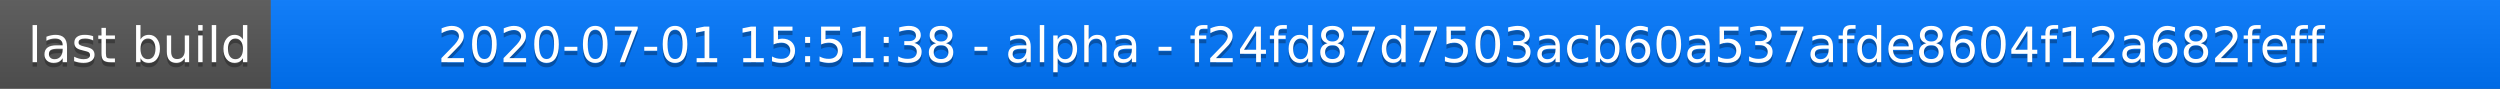
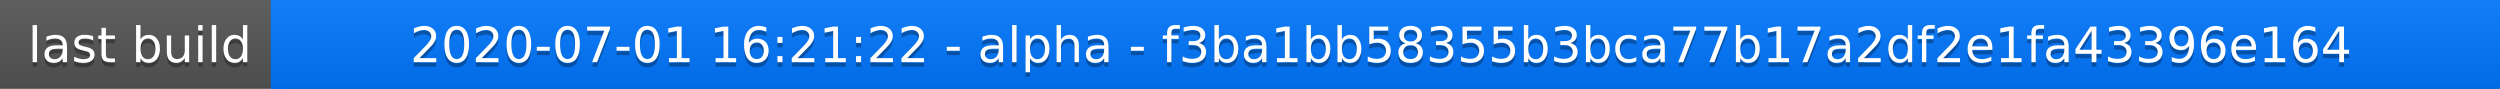
<svg xmlns="http://www.w3.org/2000/svg" width="563" height="20">
  <linearGradient id="a" x2="0" y2="100%">
    <stop offset="0" stop-color="#bbb" stop-opacity=".1" />
    <stop offset="1" stop-opacity=".1" />
  </linearGradient>
  <rect rx="0" width="563" height="20" fill="#555" />
  <rect rx="0" x="61" width="502" height="20" fill="#07f" />
  <path fill="#07f" d="M61 0h4v20h-4z" />
  <rect rx="0" width="563" height="20" fill="url(#a)" />
  <g fill="#fff" text-anchor="middle" font-family="DejaVu Sans,Verdana,Geneva,sans-serif" font-size="11">
    <text x="31.5" y="15" fill="#010101" fill-opacity=".3">last build</text>
    <text x="31.5" y="14">last build</text>
-     <text x="311" y="15" fill="#010101" fill-opacity=".3">2020-07-01 15:51:38 - alpha - f24fd87d7503acb60a537afde8604f12a682feff</text>
-     <text x="311" y="14">2020-07-01 15:51:38 - alpha - f24fd87d7503acb60a537afde8604f12a682feff</text>
+     <text x="311" y="15" fill="#010101" fill-opacity=".3">2020-07-01 16:21:22 - alpha - f3ba1bb58355b3bca77b17a2df2e1fa43396e164</text>
+     <text x="311" y="14">2020-07-01 16:21:22 - alpha - f3ba1bb58355b3bca77b17a2df2e1fa43396e164</text>
  </g>
</svg>
